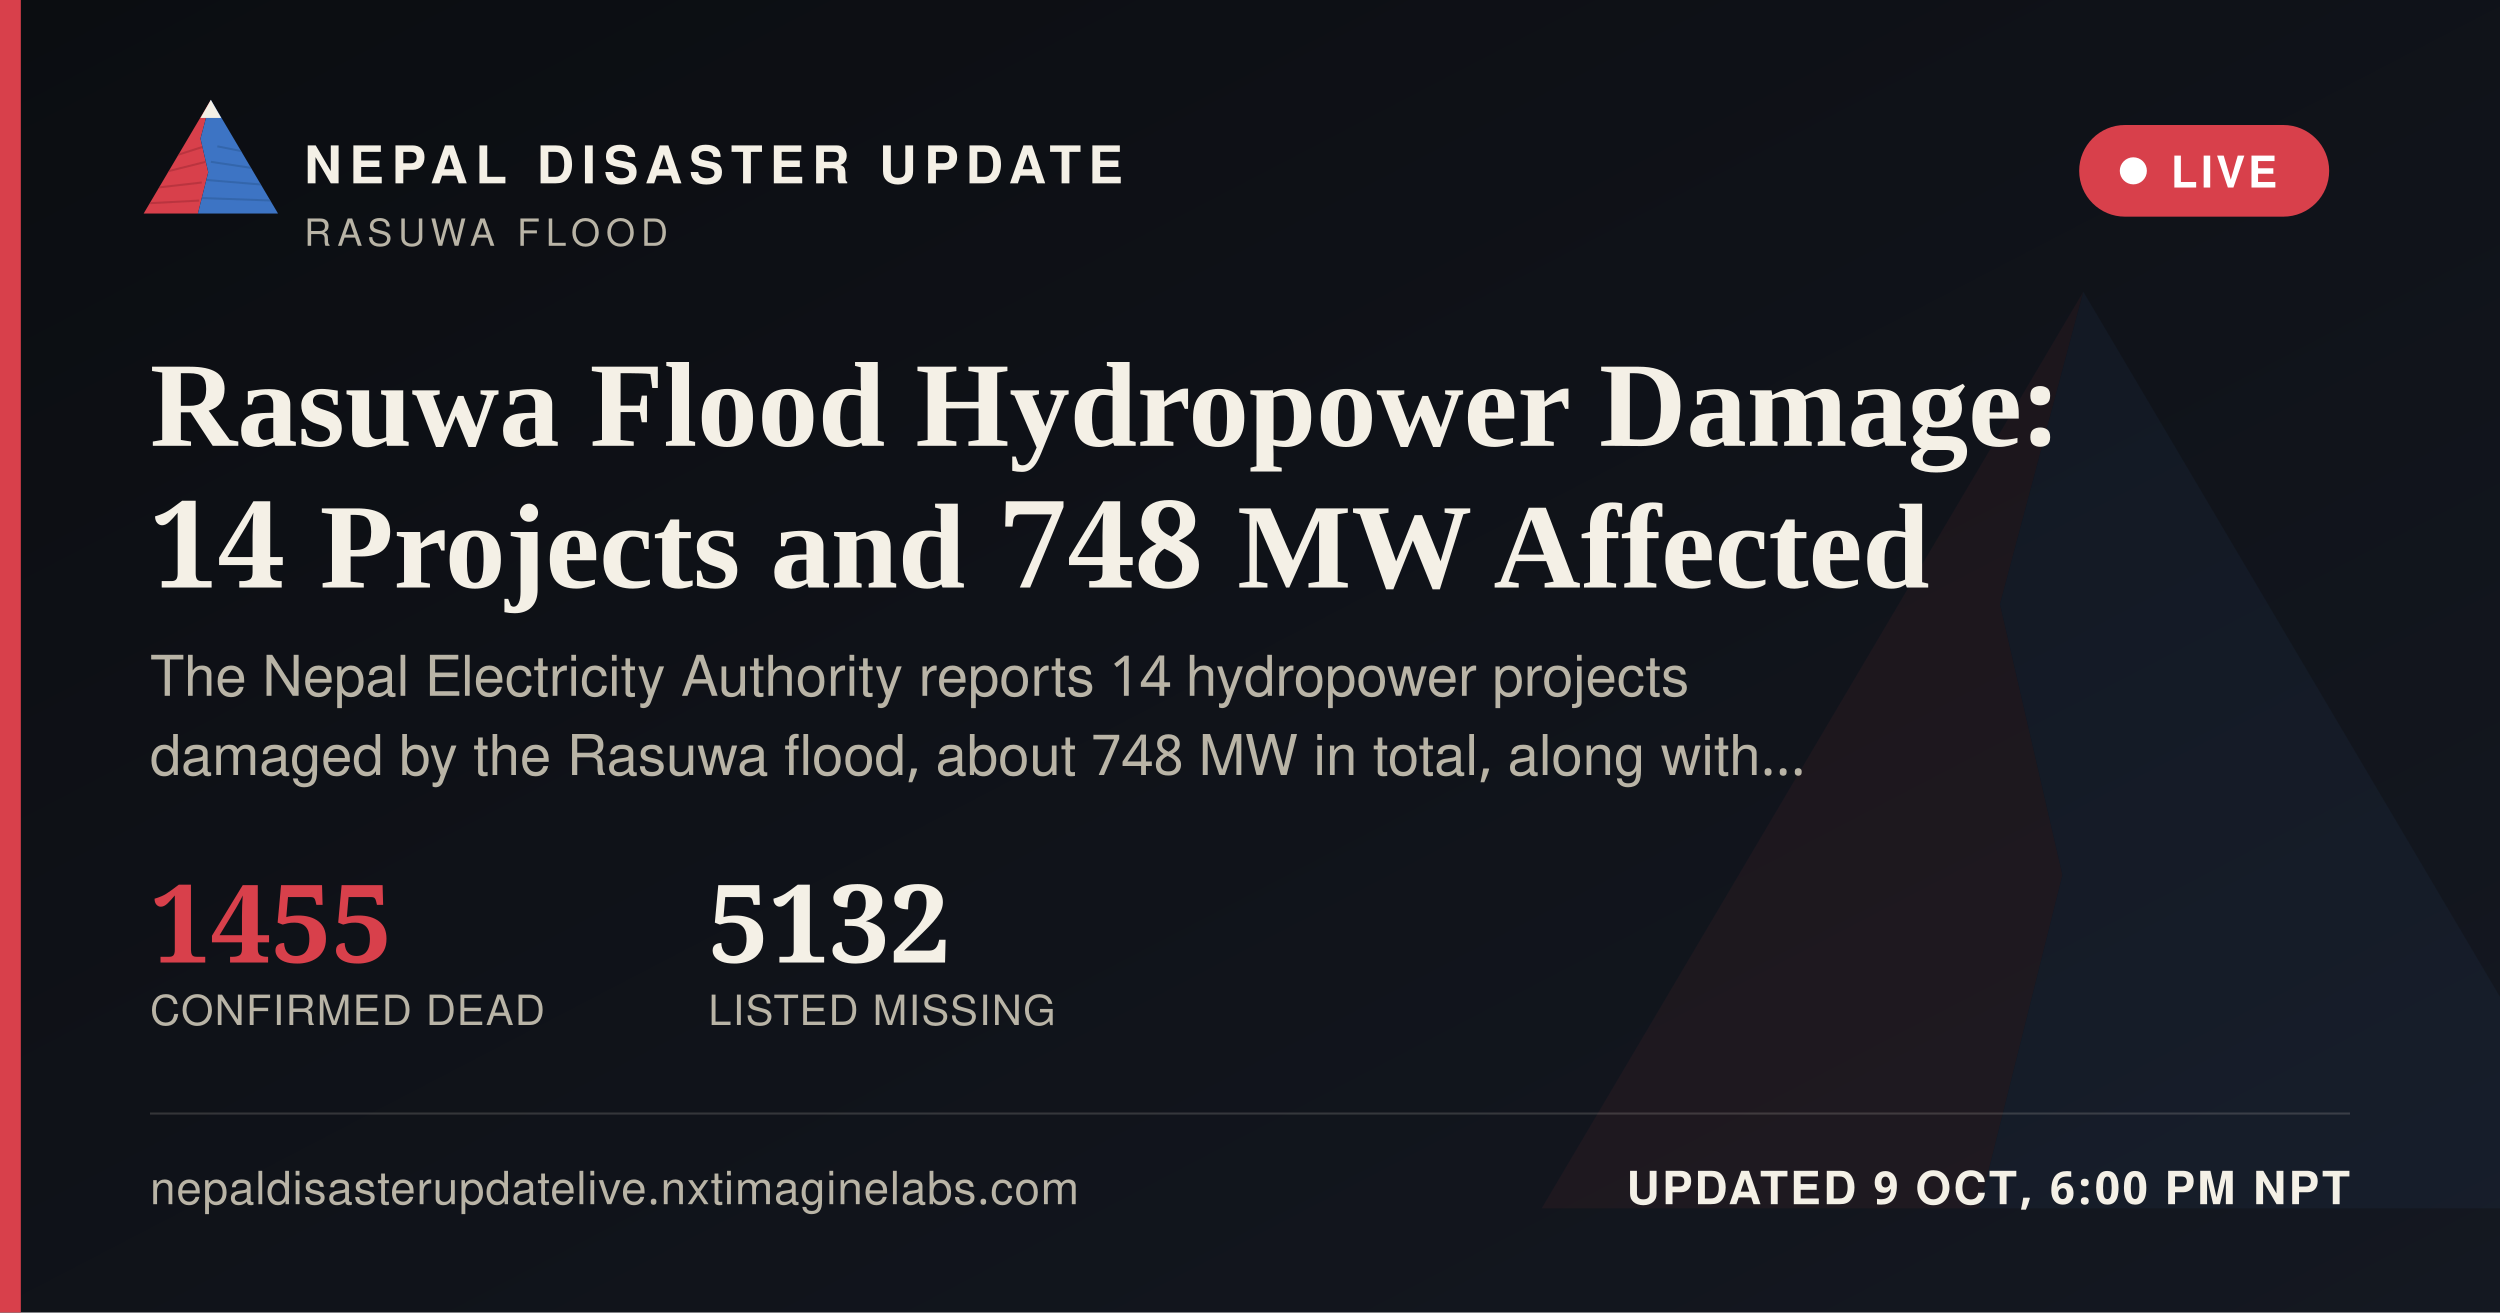
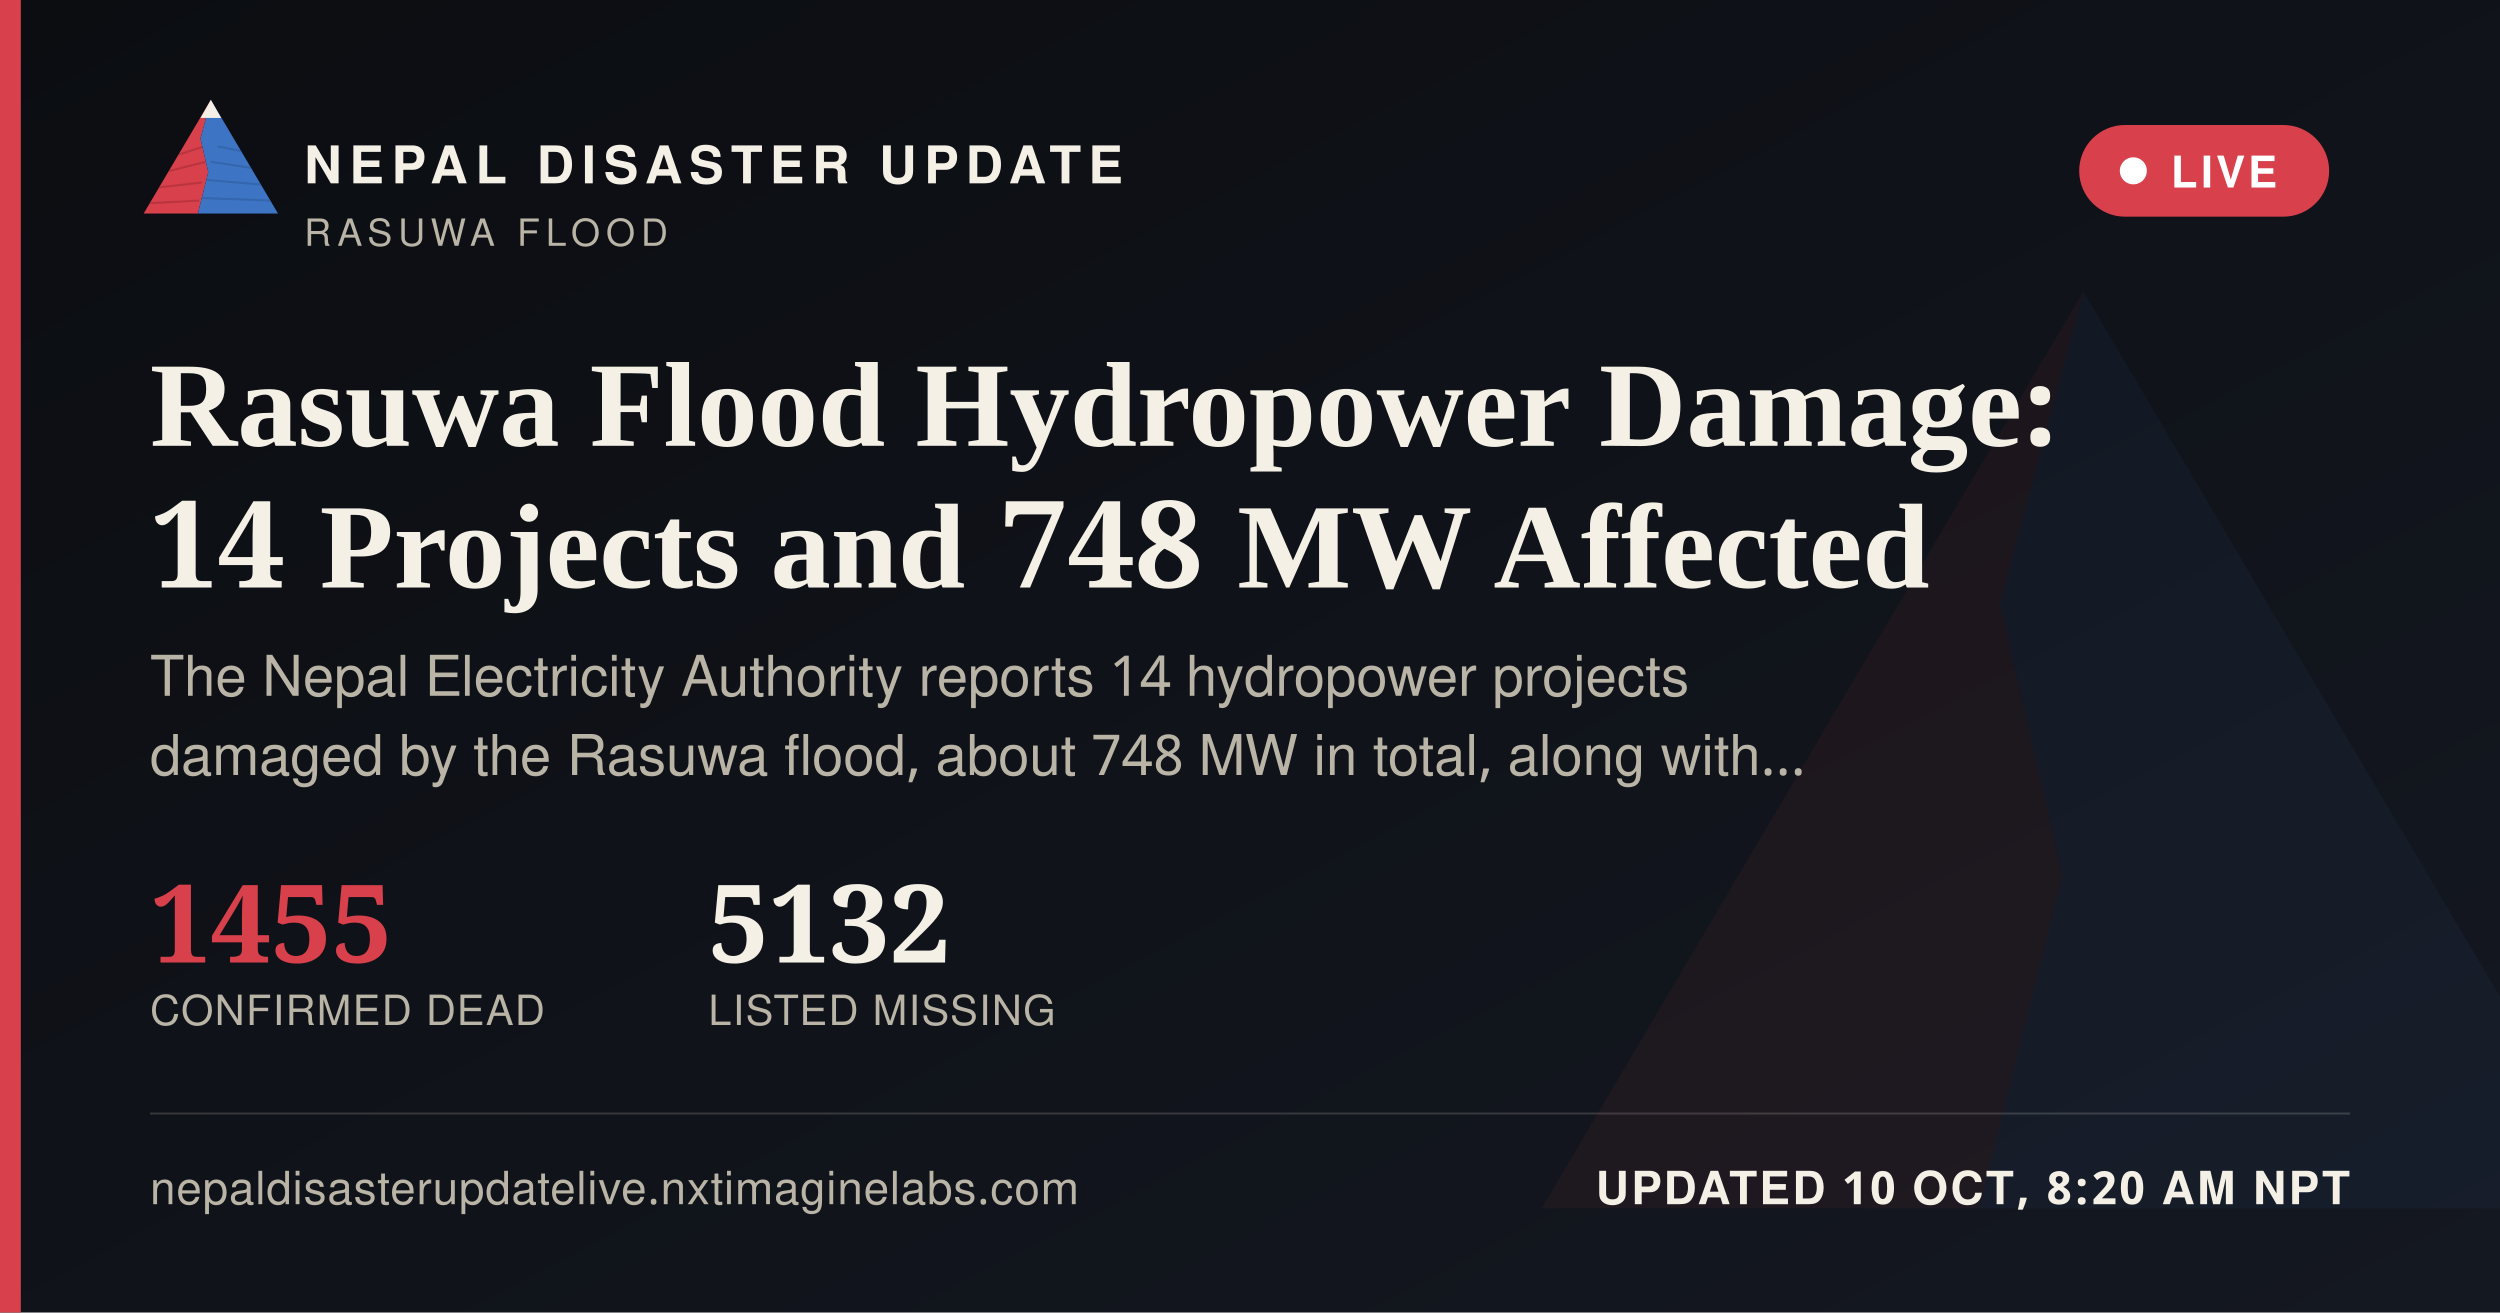
<svg xmlns="http://www.w3.org/2000/svg" width="1200" height="630" viewBox="0 0 1200 630">
  <defs>
    <linearGradient id="ogbg" x1="0" y1="0" x2="1" y2="1">
      <stop offset="0" stop-color="#0B0D11" />
      <stop offset="1" stop-color="#141821" />
    </linearGradient>
  </defs>
  <rect width="1200" height="630" fill="url(#ogbg)" />
  <g transform="translate(700,60) scale(5)" opacity="0.06">
    <polygon points="60,16 52,46 58,72 50,104 8,104" fill="#D8404B" />
    <polygon points="60,16 112,104 50,104 58,72 52,46" fill="#3D74C4" />
  </g>
  <rect x="0" y="0" width="10" height="630" fill="#D8404B" />
  <g transform="translate(64,38) scale(0.62)">
    <g>
      <defs>
        <clipPath id="ogLc">
          <polygon points="60,16 52,46 58,72 50,104 8,104" />
        </clipPath>
        <clipPath id="ogRc">
          <polygon points="60,16 112,104 50,104 58,72 52,46" />
        </clipPath>
      </defs>
      <polygon points="60,16 52,46 58,72 50,104 8,104" fill="#D8404B" />
      <g clip-path="url(#ogLc)" stroke="#A32A34" stroke-width="1.6" fill="none" opacity="0.55">
        <path d="M30,60 L55,52" />
        <path d="M24,72 L56,64" />
        <path d="M18,84 L53,80" />
        <path d="M13,96 L51,94" />
      </g>
      <polygon points="60,16 112,104 50,104 58,72 52,46" fill="#3D74C4" />
      <g clip-path="url(#ogRc)" stroke="#2A5793" stroke-width="1.6" fill="none" opacity="0.5">
        <path d="M65,52 L95,58" />
        <path d="M60,64 L100,70" />
        <path d="M56,78 L104,82" />
        <path d="M52,92 L108,94" />
      </g>
      <polygon points="60,16 52,30 68,30" fill="#F4F0E6" />
    </g>
  </g>
  <text x="146" y="88" font-family="'Public Sans', 'Noto Sans Devanagari', 'Helvetica Neue', Helvetica, Arial, sans-serif" font-size="25" font-weight="800" letter-spacing="3.6" fill="#F4F0E6">NEPAL DISASTER UPDATE</text>
  <text x="146" y="118" font-family="'Public Sans', 'Noto Sans Devanagari', 'Helvetica Neue', Helvetica, Arial, sans-serif" font-size="18" letter-spacing="2.8" fill="#B9B4A6">RASUWA FLOOD</text>
  <g>
    <rect x="998" y="60" width="120" height="44" rx="22" fill="#D8404B" stroke="none" />
    <circle cx="1024" cy="82" r="6.5" fill="#FFFFFF" />
    <text x="1042" y="90" font-family="'Public Sans', 'Noto Sans Devanagari', 'Helvetica Neue', Helvetica, Arial, sans-serif" font-size="21" font-weight="700" letter-spacing="1.6" fill="#FFFFFF">LIVE</text>
  </g>
  <text x="72" y="214" font-family="Newsreader, 'Noto Serif Devanagari', Georgia, 'Times New Roman', serif" font-size="58" font-weight="600" fill="#F4F0E6">Rasuwa Flood Hydropower Damage:</text>
  <text x="72" y="282" font-family="Newsreader, 'Noto Serif Devanagari', Georgia, 'Times New Roman', serif" font-size="58" font-weight="600" fill="#F4F0E6">14 Projects and 748 MW Affected</text>
  <text x="72" y="334" font-family="'Public Sans', 'Noto Sans Devanagari', 'Helvetica Neue', Helvetica, Arial, sans-serif" font-size="27" fill="#B9B4A6">The Nepal Electricity Authority reports 14 hydropower projects</text>
  <text x="72" y="372" font-family="'Public Sans', 'Noto Sans Devanagari', 'Helvetica Neue', Helvetica, Arial, sans-serif" font-size="27" fill="#B9B4A6">damaged by the Rasuwa flood, about 748 MW in total, along with…</text>
  <g transform="translate(72,462)">
    <text x="0" y="0" font-family="Newsreader, 'Noto Serif Devanagari', Georgia, 'Times New Roman', serif" font-size="52" font-weight="600" fill="#D8404B">1455</text>
    <text x="0" y="30" font-family="'Public Sans', 'Noto Sans Devanagari', 'Helvetica Neue', Helvetica, Arial, sans-serif" font-size="20" letter-spacing="0.6" fill="#B9B4A6">CONFIRMED DEAD</text>
    <text x="268" y="0" font-family="Newsreader, 'Noto Serif Devanagari', Georgia, 'Times New Roman', serif" font-size="52" font-weight="600" fill="#F4F0E6">5132</text>
    <text x="268" y="30" font-family="'Public Sans', 'Noto Sans Devanagari', 'Helvetica Neue', Helvetica, Arial, sans-serif" font-size="20" letter-spacing="0.6" fill="#B9B4A6">LISTED MISSING</text>
  </g>
  <rect x="72" y="534" width="1056" height="1" fill="rgba(244,240,230,0.16)" />
  <text x="72" y="578" font-family="'Public Sans', 'Noto Sans Devanagari', 'Helvetica Neue', Helvetica, Arial, sans-serif" font-size="22" fill="#B9B4A6" letter-spacing="0.4">nepaldisasterupdatelive.nxtimaginelabs.com</text>
-   <text x="1128" y="578" text-anchor="end" font-family="'Public Sans', 'Noto Sans Devanagari', 'Helvetica Neue', Helvetica, Arial, sans-serif" font-size="22" font-weight="700" letter-spacing="1.2" fill="#F4F0E6">UPDATED 9 OCT, 6:00 PM NPT</text>
+   <text x="1128" y="578" text-anchor="end" font-family="'Public Sans', 'Noto Sans Devanagari', 'Helvetica Neue', Helvetica, Arial, sans-serif" font-size="22" font-weight="700" letter-spacing="1.2" fill="#F4F0E6">UPDATED 10 OCT, 8:20 AM NPT</text>
</svg>
